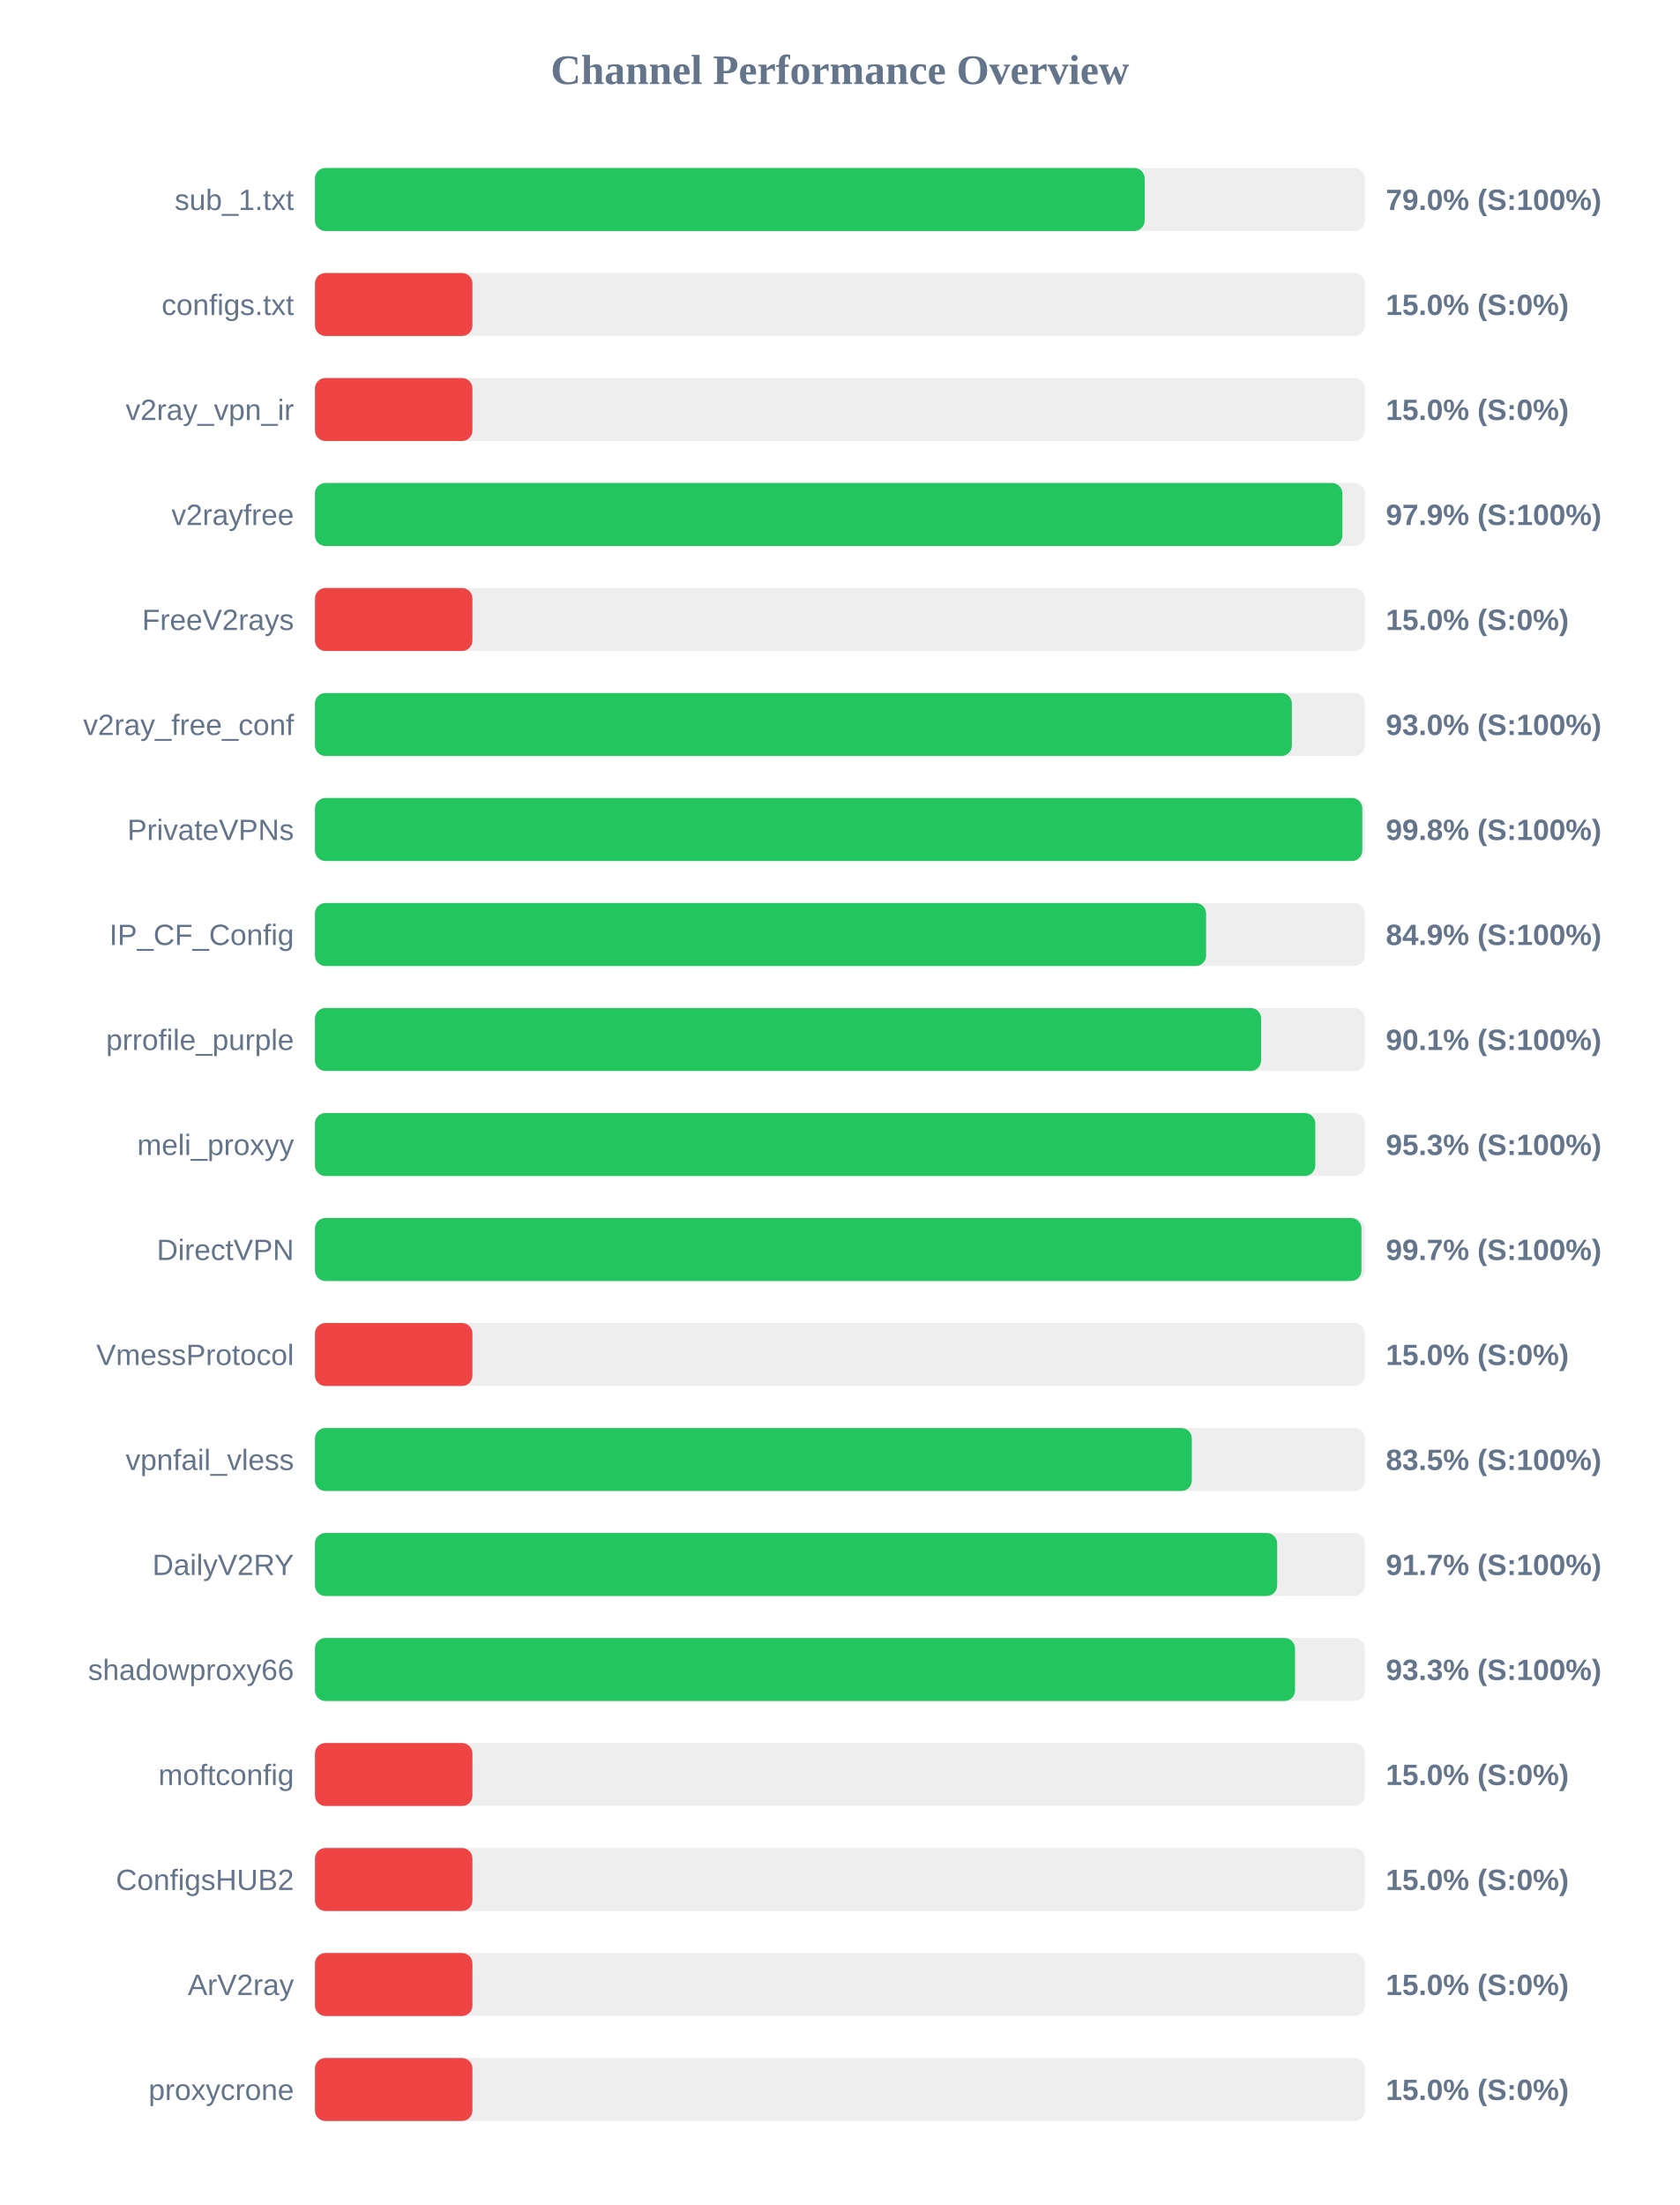
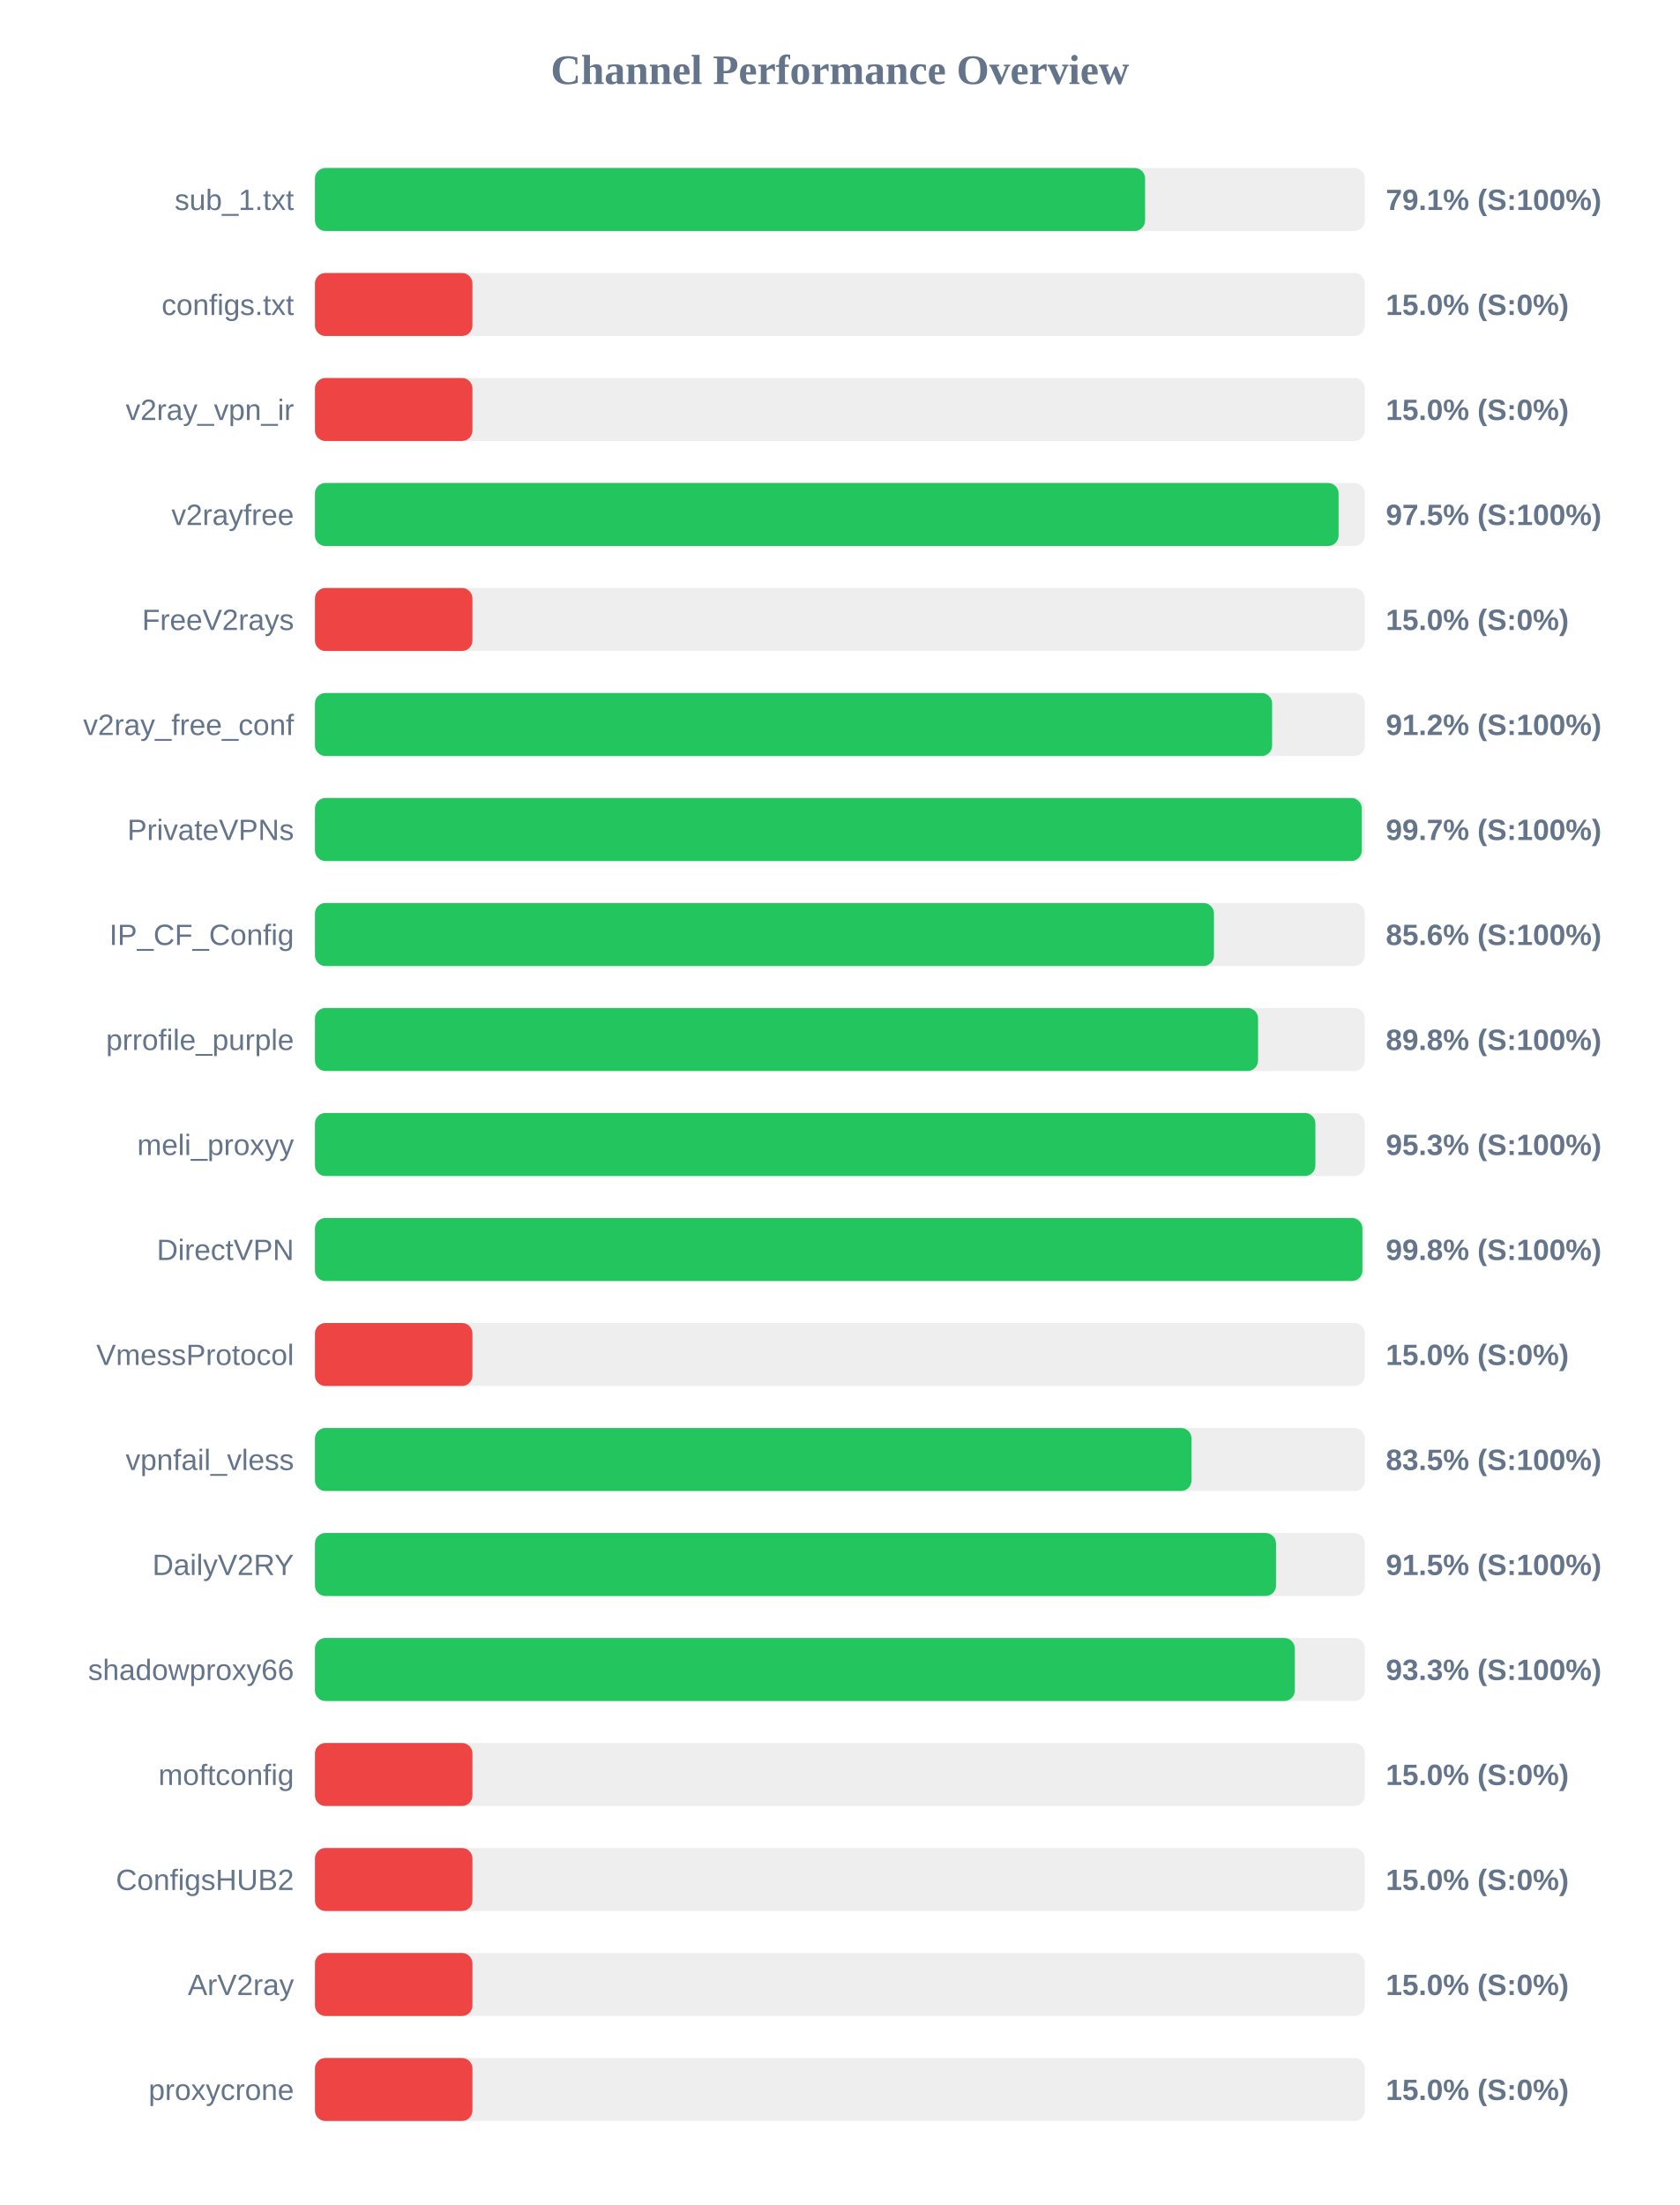
<svg xmlns="http://www.w3.org/2000/svg" width="800" height="1050" version="1.1">
  <style>
        .row { font: 14px Arial; fill: #64748b; }
        .score { font: bold 14px Arial; fill: #64748b; }
    </style>
  <text x="400" y="40" text-anchor="middle" font-size="20px" font-weight="bold" fill="#64748b">Channel Performance Overview</text>
  <rect x="150" y="80" width="500" height="30" fill="#eee" rx="5" />
-   <rect x="150" y="80" width="395.15" height="30" fill="#22c55e" rx="5" />
+   <rect x="150" y="80" width="395.35" height="30" fill="#22c55e" rx="5" />
  <text x="140" y="100" text-anchor="end" class="row">sub_1.txt</text>
-   <text x="660" y="100" text-anchor="start" class="score">79.0% (S:100%)</text>
+   <text x="660" y="100" text-anchor="start" class="score">79.1% (S:100%)</text>
  <rect x="150" y="130" width="500" height="30" fill="#eee" rx="5" />
  <rect x="150" y="130" width="75.0" height="30" fill="#ef4444" rx="5" />
  <text x="140" y="150" text-anchor="end" class="row">configs.txt</text>
  <text x="660" y="150" text-anchor="start" class="score">15.0% (S:0%)</text>
  <rect x="150" y="180" width="500" height="30" fill="#eee" rx="5" />
  <rect x="150" y="180" width="75.0" height="30" fill="#ef4444" rx="5" />
  <text x="140" y="200" text-anchor="end" class="row">v2ray_vpn_ir</text>
  <text x="660" y="200" text-anchor="start" class="score">15.0% (S:0%)</text>
  <rect x="150" y="230" width="500" height="30" fill="#eee" rx="5" />
-   <rect x="150" y="230" width="489.3" height="30" fill="#22c55e" rx="5" />
+   <rect x="150" y="230" width="487.5" height="30" fill="#22c55e" rx="5" />
  <text x="140" y="250" text-anchor="end" class="row">v2rayfree</text>
-   <text x="660" y="250" text-anchor="start" class="score">97.9% (S:100%)</text>
+   <text x="660" y="250" text-anchor="start" class="score">97.5% (S:100%)</text>
  <rect x="150" y="280" width="500" height="30" fill="#eee" rx="5" />
  <rect x="150" y="280" width="75.0" height="30" fill="#ef4444" rx="5" />
  <text x="140" y="300" text-anchor="end" class="row">FreeV2rays</text>
  <text x="660" y="300" text-anchor="start" class="score">15.0% (S:0%)</text>
  <rect x="150" y="330" width="500" height="30" fill="#eee" rx="5" />
-   <rect x="150" y="330" width="465.25" height="30" fill="#22c55e" rx="5" />
+   <rect x="150" y="330" width="455.85" height="30" fill="#22c55e" rx="5" />
  <text x="140" y="350" text-anchor="end" class="row">v2ray_free_conf</text>
-   <text x="660" y="350" text-anchor="start" class="score">93.0% (S:100%)</text>
+   <text x="660" y="350" text-anchor="start" class="score">91.2% (S:100%)</text>
  <rect x="150" y="380" width="500" height="30" fill="#eee" rx="5" />
-   <rect x="150" y="380" width="498.8" height="30" fill="#22c55e" rx="5" />
+   <rect x="150" y="380" width="498.55" height="30" fill="#22c55e" rx="5" />
  <text x="140" y="400" text-anchor="end" class="row">PrivateVPNs</text>
-   <text x="660" y="400" text-anchor="start" class="score">99.8% (S:100%)</text>
+   <text x="660" y="400" text-anchor="start" class="score">99.7% (S:100%)</text>
  <rect x="150" y="430" width="500" height="30" fill="#eee" rx="5" />
-   <rect x="150" y="430" width="424.4" height="30" fill="#22c55e" rx="5" />
+   <rect x="150" y="430" width="428.15" height="30" fill="#22c55e" rx="5" />
  <text x="140" y="450" text-anchor="end" class="row">IP_CF_Config</text>
-   <text x="660" y="450" text-anchor="start" class="score">84.9% (S:100%)</text>
+   <text x="660" y="450" text-anchor="start" class="score">85.6% (S:100%)</text>
  <rect x="150" y="480" width="500" height="30" fill="#eee" rx="5" />
-   <rect x="150" y="480" width="450.6" height="30" fill="#22c55e" rx="5" />
+   <rect x="150" y="480" width="449.15" height="30" fill="#22c55e" rx="5" />
  <text x="140" y="500" text-anchor="end" class="row">prrofile_purple</text>
-   <text x="660" y="500" text-anchor="start" class="score">90.1% (S:100%)</text>
+   <text x="660" y="500" text-anchor="start" class="score">89.8% (S:100%)</text>
  <rect x="150" y="530" width="500" height="30" fill="#eee" rx="5" />
-   <rect x="150" y="530" width="476.4" height="30" fill="#22c55e" rx="5" />
+   <rect x="150" y="530" width="476.45" height="30" fill="#22c55e" rx="5" />
  <text x="140" y="550" text-anchor="end" class="row">meli_proxyy</text>
  <text x="660" y="550" text-anchor="start" class="score">95.3% (S:100%)</text>
  <rect x="150" y="580" width="500" height="30" fill="#eee" rx="5" />
-   <rect x="150" y="580" width="498.4" height="30" fill="#22c55e" rx="5" />
+   <rect x="150" y="580" width="498.85" height="30" fill="#22c55e" rx="5" />
  <text x="140" y="600" text-anchor="end" class="row">DirectVPN</text>
-   <text x="660" y="600" text-anchor="start" class="score">99.7% (S:100%)</text>
+   <text x="660" y="600" text-anchor="start" class="score">99.8% (S:100%)</text>
  <rect x="150" y="630" width="500" height="30" fill="#eee" rx="5" />
  <rect x="150" y="630" width="75.0" height="30" fill="#ef4444" rx="5" />
  <text x="140" y="650" text-anchor="end" class="row">VmessProtocol</text>
  <text x="660" y="650" text-anchor="start" class="score">15.0% (S:0%)</text>
  <rect x="150" y="680" width="500" height="30" fill="#eee" rx="5" />
-   <rect x="150" y="680" width="417.6" height="30" fill="#22c55e" rx="5" />
+   <rect x="150" y="680" width="417.45" height="30" fill="#22c55e" rx="5" />
  <text x="140" y="700" text-anchor="end" class="row">vpnfail_vless</text>
  <text x="660" y="700" text-anchor="start" class="score">83.5% (S:100%)</text>
  <rect x="150" y="730" width="500" height="30" fill="#eee" rx="5" />
-   <rect x="150" y="730" width="458.25" height="30" fill="#22c55e" rx="5" />
+   <rect x="150" y="730" width="457.7" height="30" fill="#22c55e" rx="5" />
  <text x="140" y="750" text-anchor="end" class="row">DailyV2RY</text>
-   <text x="660" y="750" text-anchor="start" class="score">91.7% (S:100%)</text>
+   <text x="660" y="750" text-anchor="start" class="score">91.5% (S:100%)</text>
  <rect x="150" y="780" width="500" height="30" fill="#eee" rx="5" />
-   <rect x="150" y="780" width="466.75" height="30" fill="#22c55e" rx="5" />
+   <rect x="150" y="780" width="466.65" height="30" fill="#22c55e" rx="5" />
  <text x="140" y="800" text-anchor="end" class="row">shadowproxy66</text>
  <text x="660" y="800" text-anchor="start" class="score">93.3% (S:100%)</text>
  <rect x="150" y="830" width="500" height="30" fill="#eee" rx="5" />
  <rect x="150" y="830" width="75.0" height="30" fill="#ef4444" rx="5" />
  <text x="140" y="850" text-anchor="end" class="row">moftconfig</text>
  <text x="660" y="850" text-anchor="start" class="score">15.0% (S:0%)</text>
  <rect x="150" y="880" width="500" height="30" fill="#eee" rx="5" />
  <rect x="150" y="880" width="75.0" height="30" fill="#ef4444" rx="5" />
  <text x="140" y="900" text-anchor="end" class="row">ConfigsHUB2</text>
  <text x="660" y="900" text-anchor="start" class="score">15.0% (S:0%)</text>
  <rect x="150" y="930" width="500" height="30" fill="#eee" rx="5" />
  <rect x="150" y="930" width="75.0" height="30" fill="#ef4444" rx="5" />
  <text x="140" y="950" text-anchor="end" class="row">ArV2ray</text>
  <text x="660" y="950" text-anchor="start" class="score">15.0% (S:0%)</text>
  <rect x="150" y="980" width="500" height="30" fill="#eee" rx="5" />
  <rect x="150" y="980" width="75.0" height="30" fill="#ef4444" rx="5" />
  <text x="140" y="1000" text-anchor="end" class="row">proxycrone</text>
  <text x="660" y="1000" text-anchor="start" class="score">15.0% (S:0%)</text>
</svg>
